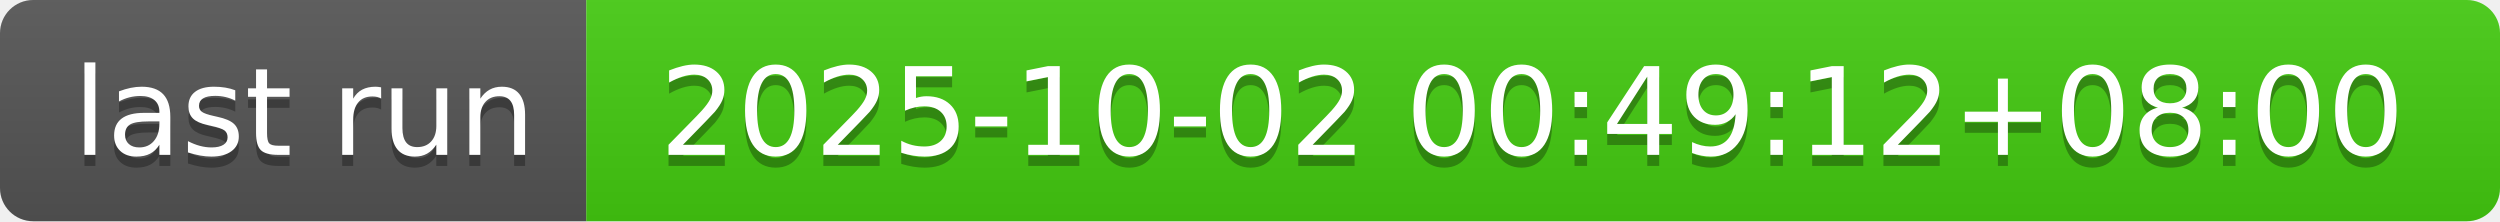
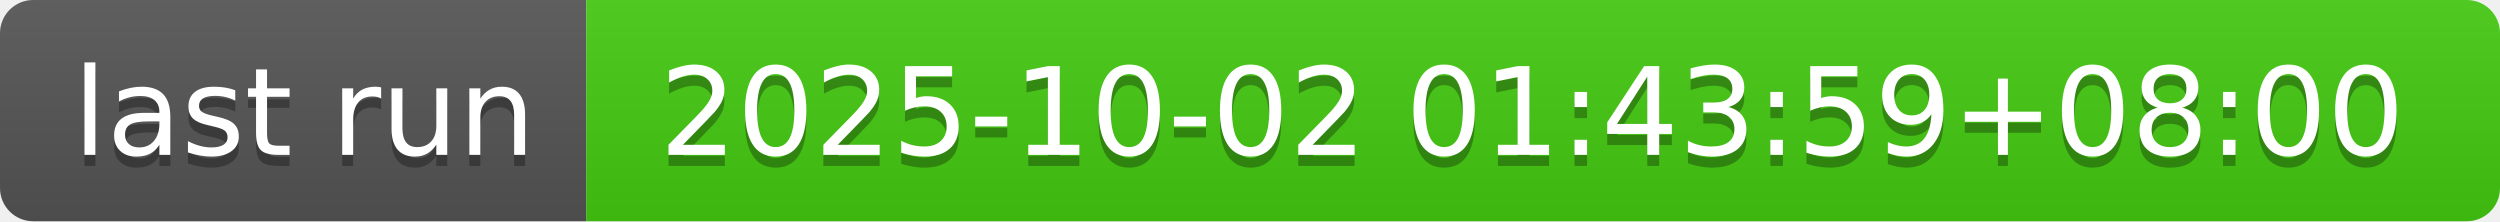
- <svg xmlns="http://www.w3.org/2000/svg" width="226" height="20" role="img" aria-label="last run: 2025-10-02 00:49:12+08:00">
+ <svg xmlns="http://www.w3.org/2000/svg" width="226" height="20" role="img" aria-label="last run: 2025-10-02 01:43:59+08:00">
  <linearGradient id="s" x2="0" y2="100%">
    <stop offset="0" stop-color="#bbb" stop-opacity=".1" />
    <stop offset="1" stop-opacity=".1" />
  </linearGradient>
  <clipPath id="r">
    <rect width="226" height="20" rx="3" fill="#fff" />
  </clipPath>
  <g clip-path="url(#r)">
    <rect width="53" height="20" fill="#555" />
    <rect x="53" width="173" height="20" fill="#4c1" />
    <rect width="226" height="20" fill="url(#s)" />
  </g>
  <g fill="#fff" text-anchor="middle" font-family="Verdana,Geneva,DejaVu Sans,sans-serif" text-rendering="geometricPrecision" font-size="110">
    <text aria-hidden="true" x="275" y="150" fill="#010101" fill-opacity=".3" transform="scale(.1)" textLength="430">last run</text>
    <text x="275" y="140" transform="scale(.1)" fill="#fff" textLength="430">last run</text>
-     <text aria-hidden="true" x="1385" y="150" fill="#010101" fill-opacity=".3" transform="scale(.1)" textLength="1630">2025-10-02 00:49:12+08:00</text>
-     <text x="1385" y="140" transform="scale(.1)" fill="#fff" textLength="1630">2025-10-02 00:49:12+08:00</text>
+     <text aria-hidden="true" x="1385" y="150" fill="#010101" fill-opacity=".3" transform="scale(.1)" textLength="1630">2025-10-02 01:43:59+08:00</text>
+     <text x="1385" y="140" transform="scale(.1)" fill="#fff" textLength="1630">2025-10-02 01:43:59+08:00</text>
  </g>
</svg>
